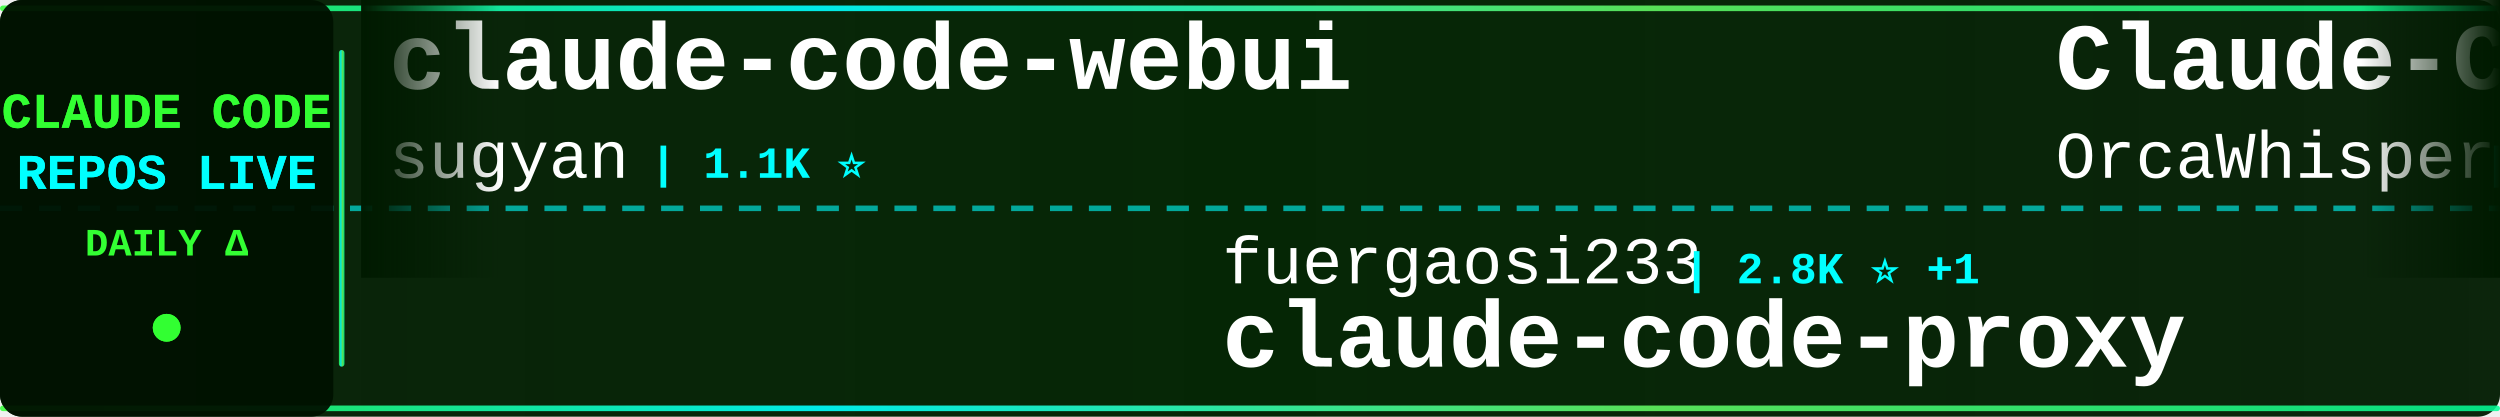
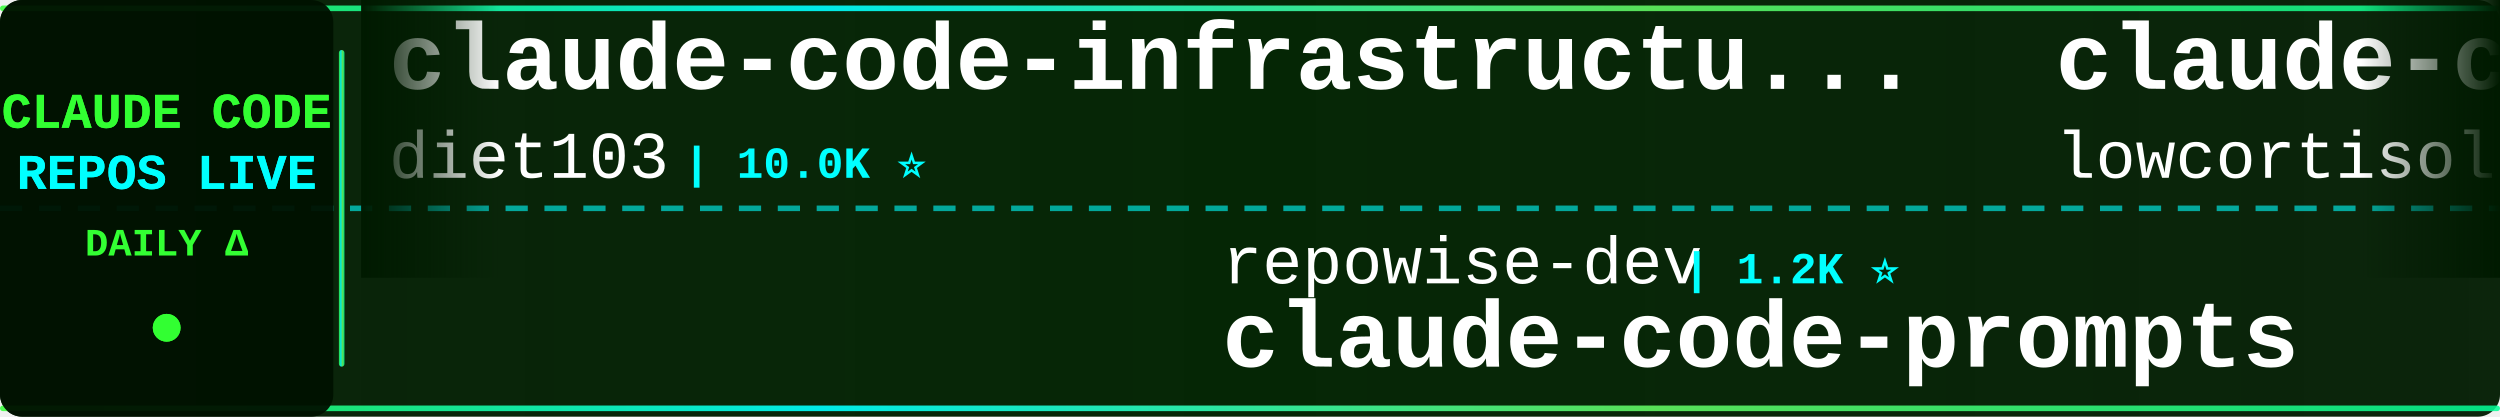
<svg xmlns="http://www.w3.org/2000/svg" width="900" height="150">
  <defs>
    <linearGradient id="tickerBg" x1="0%" y1="0%" x2="100%" y2="0%">
      <stop offset="0%" style="stop-color:#001a00;stop-opacity:0.95" />
      <stop offset="50%" style="stop-color:#002200;stop-opacity:0.98" />
      <stop offset="100%" style="stop-color:#001a00;stop-opacity:0.95" />
    </linearGradient>
    <linearGradient id="borderGrad" x1="0%" y1="0%" x2="100%" y2="0%">
      <stop offset="0%" style="stop-color:#33ff33;stop-opacity:0.85">
        <animate attributeName="stop-opacity" values="0.85;1;0.85" dur="2s" repeatCount="indefinite" />
      </stop>
      <stop offset="33%" style="stop-color:#00ffff;stop-opacity:0.9">
        <animate attributeName="stop-opacity" values="0.9;1;0.9" dur="2.2s" repeatCount="indefinite" />
      </stop>
      <stop offset="66%" style="stop-color:#66ff66;stop-opacity:0.85">
        <animate attributeName="stop-opacity" values="0.85;1;0.85" dur="1.8s" repeatCount="indefinite" />
      </stop>
      <stop offset="100%" style="stop-color:#00ff99;stop-opacity:0.85">
        <animate attributeName="stop-opacity" values="0.85;1;0.85" dur="2s" repeatCount="indefinite" />
      </stop>
    </linearGradient>
    <filter id="textGlow">
      <feGaussianBlur stdDeviation="0.1" result="coloredBlur" />
      <feMerge>
        <feMergeNode in="coloredBlur" />
        <feMergeNode in="SourceGraphic" />
      </feMerge>
    </filter>
    <filter id="metricGlow">
      <feGaussianBlur stdDeviation="0.2" result="coloredBlur" />
      <feMerge>
        <feMergeNode in="coloredBlur" />
        <feMergeNode in="SourceGraphic" />
      </feMerge>
    </filter>
    <linearGradient id="leftFade" x1="0%" y1="0%" x2="100%" y2="0%">
      <stop offset="0%" style="stop-color:#001a00;stop-opacity:1" />
      <stop offset="100%" style="stop-color:#001a00;stop-opacity:0" />
    </linearGradient>
    <linearGradient id="rightFade" x1="0%" y1="0%" x2="100%" y2="0%">
      <stop offset="0%" style="stop-color:#001a00;stop-opacity:0" />
      <stop offset="100%" style="stop-color:#001a00;stop-opacity:1" />
    </linearGradient>
  </defs>
  <rect width="900" height="150" fill="url(#tickerBg)" rx="8" />
  <rect x="0" y="2" width="900" height="2" fill="url(#borderGrad)" rx="1" />
  <rect x="0" y="146" width="900" height="2" fill="url(#borderGrad)" rx="1" />
  <line x1="0" y1="75" x2="900" y2="75" stroke="#00ffff" stroke-width="2" stroke-dasharray="8 6" opacity="0.6" />
  <rect x="0" y="0" width="120" height="150" fill="#001100" opacity="0.95" rx="8" />
  <text x="60" y="46" font-family="'Courier New', monospace" font-size="18" font-weight="bold" fill="#33ff33" text-anchor="middle" filter="url(#textGlow)">
    CLAUDE CODE
  </text>
  <text x="60" y="68" font-family="'Courier New', monospace" font-size="18" font-weight="bold" fill="#00ffff" text-anchor="middle" filter="url(#textGlow)">
    REPOS LIVE
  </text>
  <text x="60" y="92" font-family="'Courier New', monospace" font-size="14" font-weight="bold" fill="#33ff33" text-anchor="middle">
    DAILY Δ
  </text>
  <circle cx="60" cy="118" r="5" fill="#33ff33" filter="url(#metricGlow)">
    <animate attributeName="r" values="4;6;4" dur="1.5s" repeatCount="indefinite" />
    <animate attributeName="opacity" values="0.6;1;0.6" dur="1.5s" repeatCount="indefinite" />
  </circle>
  <rect x="122" y="18" width="2" height="114" fill="url(#borderGrad)" rx="1" />
  <clipPath id="tickerClip">
    <rect x="130" y="0" width="770" height="150" />
  </clipPath>
  <g clip-path="url(#tickerClip)">
    <g id="tickerItems">
      <animateTransform attributeName="transform" attributeType="XML" type="translate" from="0 0" to="-3000 0" dur="54s" repeatCount="indefinite" />
      <g transform="translate(0, 0)">
-         <text x="140" y="32" font-family="'Courier New', monospace" font-size="34" font-weight="bold" fill="#ffffff">claude-code-webui</text>
-         <text x="140" y="64" font-family="'Courier New', monospace" font-size="24" font-weight="normal" fill="#ffffff" opacity="1.0">sugyan</text>
-         <text x="234" y="64" font-family="'Courier New', monospace" font-size="16" font-weight="bold" fill="#00ffff"> | 1.1K ⭐</text>
+         <text x="140" y="32" font-family="'Courier New', monospace" font-size="34" font-weight="bold" fill="#ffffff">claude-code-infrastructu...</text>
+         <text x="140" y="64" font-family="'Courier New', monospace" font-size="24" font-weight="normal" fill="#ffffff" opacity="1.0">diet103</text>
+         <text x="246" y="64" font-family="'Courier New', monospace" font-size="16" font-weight="bold" fill="#00ffff"> | 10.0K ⭐</text>
      </g>
      <g transform="translate(300, 0)">
-         <text x="140" y="102" font-family="'Courier New', monospace" font-size="24" font-weight="normal" fill="#ffffff" opacity="1.0">fuergaosi233</text>
-         <text x="306" y="102" font-family="'Courier New', monospace" font-size="16" font-weight="bold" fill="#00ffff"> | 2.8K ⭐ +1</text>
-         <text x="140" y="132" font-family="'Courier New', monospace" font-size="34" font-weight="bold" fill="#ffffff">claude-code-proxy</text>
+         <text x="140" y="102" font-family="'Courier New', monospace" font-size="24" font-weight="normal" fill="#ffffff" opacity="1.0">repowise-dev</text>
+         <text x="306" y="102" font-family="'Courier New', monospace" font-size="16" font-weight="bold" fill="#00ffff"> | 1.2K ⭐</text>
+         <text x="140" y="132" font-family="'Courier New', monospace" font-size="34" font-weight="bold" fill="#ffffff">claude-code-prompts</text>
      </g>
      <g transform="translate(600, 0)">
-         <text x="140" y="32" font-family="'Courier New', monospace" font-size="34" font-weight="bold" fill="#ffffff">Claude-Code</text>
-         <text x="140" y="64" font-family="'Courier New', monospace" font-size="24" font-weight="normal" fill="#ffffff" opacity="1.0">OrcaWhisper</text>
-         <text x="294" y="64" font-family="'Courier New', monospace" font-size="16" font-weight="bold" fill="#00ffff"> | 99 ⭐</text>
+         <text x="140" y="32" font-family="'Courier New', monospace" font-size="34" font-weight="bold" fill="#ffffff">claude-code</text>
+         <text x="140" y="64" font-family="'Courier New', monospace" font-size="24" font-weight="normal" fill="#ffffff" opacity="1.0">lowcortisolprogrammer</text>
+         <text x="414" y="64" font-family="'Courier New', monospace" font-size="16" font-weight="bold" fill="#00ffff"> | 171 ⭐</text>
      </g>
      <g transform="translate(900, 0)">
-         <text x="140" y="102" font-family="'Courier New', monospace" font-size="24" font-weight="normal" fill="#ffffff" opacity="1.0">isboyjc</text>
-         <text x="246" y="102" font-family="'Courier New', monospace" font-size="16" font-weight="bold" fill="#00ffff"> | 162 ⭐</text>
-         <text x="140" y="132" font-family="'Courier New', monospace" font-size="34" font-weight="bold" fill="#ffffff">claude-code</text>
+         <text x="140" y="102" font-family="'Courier New', monospace" font-size="24" font-weight="normal" fill="#ffffff" opacity="1.0">ccplugins</text>
+         <text x="270" y="102" font-family="'Courier New', monospace" font-size="16" font-weight="bold" fill="#00ffff"> | 949 ⭐</text>
+         <text x="140" y="132" font-family="'Courier New', monospace" font-size="34" font-weight="bold" fill="#ffffff">awesome-claude-code-plug...</text>
      </g>
      <g transform="translate(1200, 0)">
-         <text x="140" y="32" font-family="'Courier New', monospace" font-size="34" font-weight="bold" fill="#ffffff">claude-code-from-source</text>
-         <text x="140" y="64" font-family="'Courier New', monospace" font-size="24" font-weight="normal" fill="#ffffff" opacity="1.0">alejandrobalderas</text>
-         <text x="366" y="64" font-family="'Courier New', monospace" font-size="16" font-weight="bold" fill="#00ffff"> | 2.9K ⭐ +20</text>
+         <text x="140" y="32" font-family="'Courier New', monospace" font-size="34" font-weight="bold" fill="#ffffff">claude-code-showcase</text>
+         <text x="140" y="64" font-family="'Courier New', monospace" font-size="24" font-weight="normal" fill="#ffffff" opacity="1.0">ChrisWiles</text>
+         <text x="282" y="64" font-family="'Courier New', monospace" font-size="16" font-weight="bold" fill="#00ffff"> | 6.1K ⭐ +1</text>
      </g>
      <g transform="translate(1500, 0)">
-         <text x="140" y="102" font-family="'Courier New', monospace" font-size="24" font-weight="normal" fill="#ffffff" opacity="1.0">overwirehq</text>
-         <text x="282" y="102" font-family="'Courier New', monospace" font-size="16" font-weight="bold" fill="#00ffff"> | 2.8K ⭐ +1</text>
-         <text x="140" y="132" font-family="'Courier New', monospace" font-size="34" font-weight="bold" fill="#ffffff">claude-code-telegram</text>
+         <text x="140" y="102" font-family="'Courier New', monospace" font-size="24" font-weight="normal" fill="#ffffff" opacity="1.0">ponponon</text>
+         <text x="258" y="102" font-family="'Courier New', monospace" font-size="16" font-weight="bold" fill="#00ffff"> | 2.3K ⭐</text>
+         <text x="140" y="132" font-family="'Courier New', monospace" font-size="34" font-weight="bold" fill="#ffffff">claude_code_src</text>
      </g>
      <g transform="translate(1800, 0)">
-         <text x="140" y="32" font-family="'Courier New', monospace" font-size="34" font-weight="bold" fill="#ffffff">claude-code</text>
-         <text x="140" y="64" font-family="'Courier New', monospace" font-size="24" font-weight="normal" fill="#ffffff" opacity="1.0">Onewon</text>
-         <text x="234" y="64" font-family="'Courier New', monospace" font-size="16" font-weight="bold" fill="#00ffff"> | 182 ⭐</text>
+         <text x="140" y="32" font-family="'Courier New', monospace" font-size="34" font-weight="bold" fill="#ffffff">Claude-Code</text>
+         <text x="140" y="64" font-family="'Courier New', monospace" font-size="24" font-weight="normal" fill="#ffffff" opacity="1.0">KPR111</text>
+         <text x="234" y="64" font-family="'Courier New', monospace" font-size="16" font-weight="bold" fill="#00ffff"> | 18 ⭐</text>
      </g>
      <g transform="translate(2100, 0)">
-         <text x="140" y="102" font-family="'Courier New', monospace" font-size="24" font-weight="normal" fill="#ffffff" opacity="1.0">ChrisWiles</text>
-         <text x="282" y="102" font-family="'Courier New', monospace" font-size="16" font-weight="bold" fill="#00ffff"> | 6.1K ⭐</text>
-         <text x="140" y="132" font-family="'Courier New', monospace" font-size="34" font-weight="bold" fill="#ffffff">claude-code-showcase</text>
+         <text x="140" y="102" font-family="'Courier New', monospace" font-size="24" font-weight="normal" fill="#ffffff" opacity="1.0">Alishahryar1</text>
+         <text x="306" y="102" font-family="'Courier New', monospace" font-size="16" font-weight="bold" fill="#00ffff"> | 55.7K ⭐ +15</text>
+         <text x="140" y="132" font-family="'Courier New', monospace" font-size="34" font-weight="bold" fill="#ffffff">free-claude-code</text>
      </g>
      <g transform="translate(2400, 0)">
-         <text x="140" y="32" font-family="'Courier New', monospace" font-size="34" font-weight="bold" fill="#ffffff">awesome-claude-code-suba...</text>
-         <text x="140" y="64" font-family="'Courier New', monospace" font-size="24" font-weight="normal" fill="#ffffff" opacity="1.0">VoltAgent</text>
-         <text x="270" y="64" font-family="'Courier New', monospace" font-size="16" font-weight="bold" fill="#00ffff"> | 25.2K ⭐ +6</text>
+         <text x="140" y="32" font-family="'Courier New', monospace" font-size="34" font-weight="bold" fill="#ffffff">claude-code-router</text>
+         <text x="140" y="64" font-family="'Courier New', monospace" font-size="24" font-weight="normal" fill="#ffffff" opacity="1.0">musistudio</text>
+         <text x="282" y="64" font-family="'Courier New', monospace" font-size="16" font-weight="bold" fill="#00ffff"> | 37.4K ⭐ +2</text>
      </g>
      <g transform="translate(2700, 0)">
-         <text x="140" y="102" font-family="'Courier New', monospace" font-size="24" font-weight="normal" fill="#ffffff" opacity="1.0">OneRedOak</text>
-         <text x="270" y="102" font-family="'Courier New', monospace" font-size="16" font-weight="bold" fill="#00ffff"> | 3.9K ⭐</text>
-         <text x="140" y="132" font-family="'Courier New', monospace" font-size="34" font-weight="bold" fill="#ffffff">claude-code-workflows</text>
+         <text x="140" y="102" font-family="'Courier New', monospace" font-size="24" font-weight="normal" fill="#ffffff" opacity="1.0">Yuyz0112</text>
+         <text x="258" y="102" font-family="'Courier New', monospace" font-size="16" font-weight="bold" fill="#00ffff"> | 2.4K ⭐</text>
+         <text x="140" y="132" font-family="'Courier New', monospace" font-size="34" font-weight="bold" fill="#ffffff">claude-code-reverse</text>
      </g>
      <g transform="translate(3000, 0)">
-         <text x="140" y="32" font-family="'Courier New', monospace" font-size="34" font-weight="bold" fill="#ffffff">claude-code-webui</text>
-         <text x="140" y="64" font-family="'Courier New', monospace" font-size="24" font-weight="normal" fill="#ffffff" opacity="1.0">sugyan</text>
-         <text x="234" y="64" font-family="'Courier New', monospace" font-size="16" font-weight="bold" fill="#00ffff"> | 1.1K ⭐</text>
+         <text x="140" y="32" font-family="'Courier New', monospace" font-size="34" font-weight="bold" fill="#ffffff">claude-code-infrastructu...</text>
+         <text x="140" y="64" font-family="'Courier New', monospace" font-size="24" font-weight="normal" fill="#ffffff" opacity="1.0">diet103</text>
+         <text x="246" y="64" font-family="'Courier New', monospace" font-size="16" font-weight="bold" fill="#00ffff"> | 10.0K ⭐</text>
      </g>
      <g transform="translate(3300, 0)">
-         <text x="140" y="102" font-family="'Courier New', monospace" font-size="24" font-weight="normal" fill="#ffffff" opacity="1.0">fuergaosi233</text>
-         <text x="306" y="102" font-family="'Courier New', monospace" font-size="16" font-weight="bold" fill="#00ffff"> | 2.8K ⭐ +1</text>
-         <text x="140" y="132" font-family="'Courier New', monospace" font-size="34" font-weight="bold" fill="#ffffff">claude-code-proxy</text>
+         <text x="140" y="102" font-family="'Courier New', monospace" font-size="24" font-weight="normal" fill="#ffffff" opacity="1.0">repowise-dev</text>
+         <text x="306" y="102" font-family="'Courier New', monospace" font-size="16" font-weight="bold" fill="#00ffff"> | 1.2K ⭐</text>
+         <text x="140" y="132" font-family="'Courier New', monospace" font-size="34" font-weight="bold" fill="#ffffff">claude-code-prompts</text>
      </g>
      <g transform="translate(3600, 0)">
-         <text x="140" y="32" font-family="'Courier New', monospace" font-size="34" font-weight="bold" fill="#ffffff">Claude-Code</text>
-         <text x="140" y="64" font-family="'Courier New', monospace" font-size="24" font-weight="normal" fill="#ffffff" opacity="1.0">OrcaWhisper</text>
-         <text x="294" y="64" font-family="'Courier New', monospace" font-size="16" font-weight="bold" fill="#00ffff"> | 99 ⭐</text>
+         <text x="140" y="32" font-family="'Courier New', monospace" font-size="34" font-weight="bold" fill="#ffffff">claude-code</text>
+         <text x="140" y="64" font-family="'Courier New', monospace" font-size="24" font-weight="normal" fill="#ffffff" opacity="1.0">lowcortisolprogrammer</text>
+         <text x="414" y="64" font-family="'Courier New', monospace" font-size="16" font-weight="bold" fill="#00ffff"> | 171 ⭐</text>
      </g>
      <g transform="translate(3900, 0)">
-         <text x="140" y="102" font-family="'Courier New', monospace" font-size="24" font-weight="normal" fill="#ffffff" opacity="1.0">isboyjc</text>
-         <text x="246" y="102" font-family="'Courier New', monospace" font-size="16" font-weight="bold" fill="#00ffff"> | 162 ⭐</text>
-         <text x="140" y="132" font-family="'Courier New', monospace" font-size="34" font-weight="bold" fill="#ffffff">claude-code</text>
+         <text x="140" y="102" font-family="'Courier New', monospace" font-size="24" font-weight="normal" fill="#ffffff" opacity="1.0">ccplugins</text>
+         <text x="270" y="102" font-family="'Courier New', monospace" font-size="16" font-weight="bold" fill="#00ffff"> | 949 ⭐</text>
+         <text x="140" y="132" font-family="'Courier New', monospace" font-size="34" font-weight="bold" fill="#ffffff">awesome-claude-code-plug...</text>
      </g>
    </g>
  </g>
  <rect x="130" y="0" width="50" height="100" fill="url(#leftFade)" />
  <rect x="850" y="0" width="50" height="100" fill="url(#rightFade)" />
</svg>
